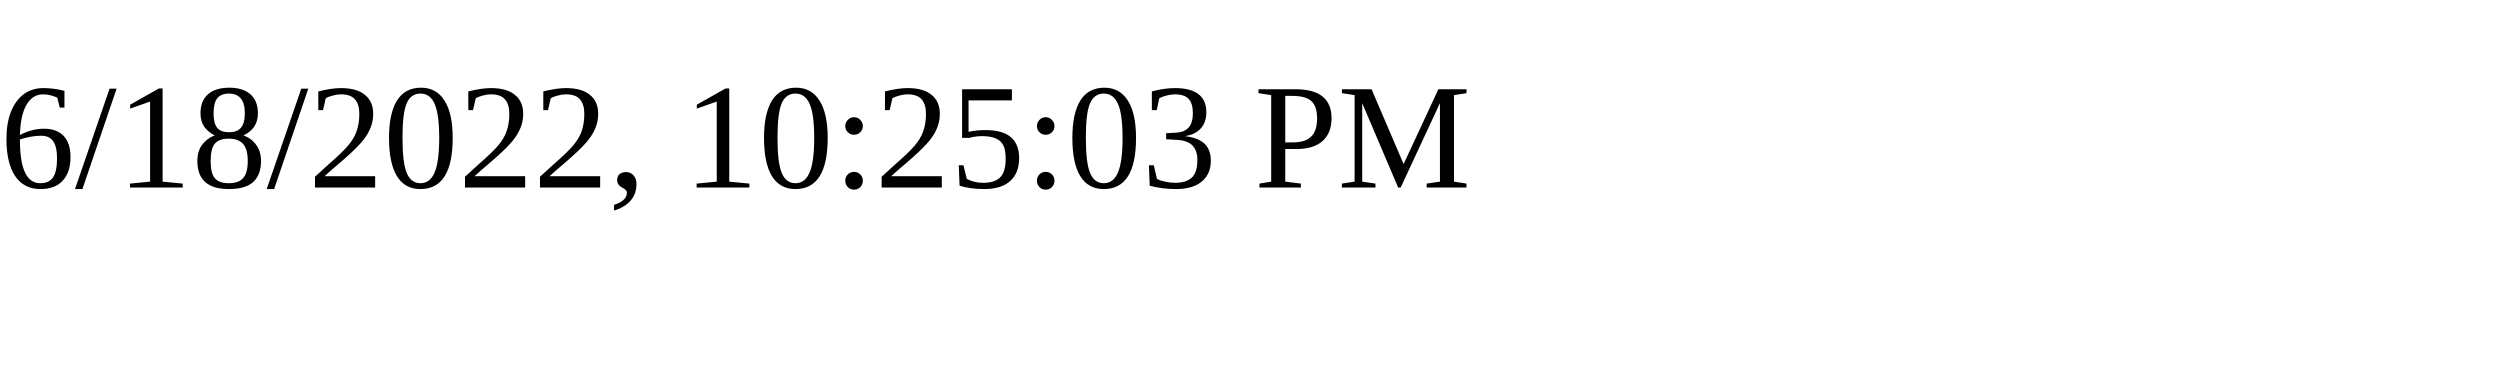
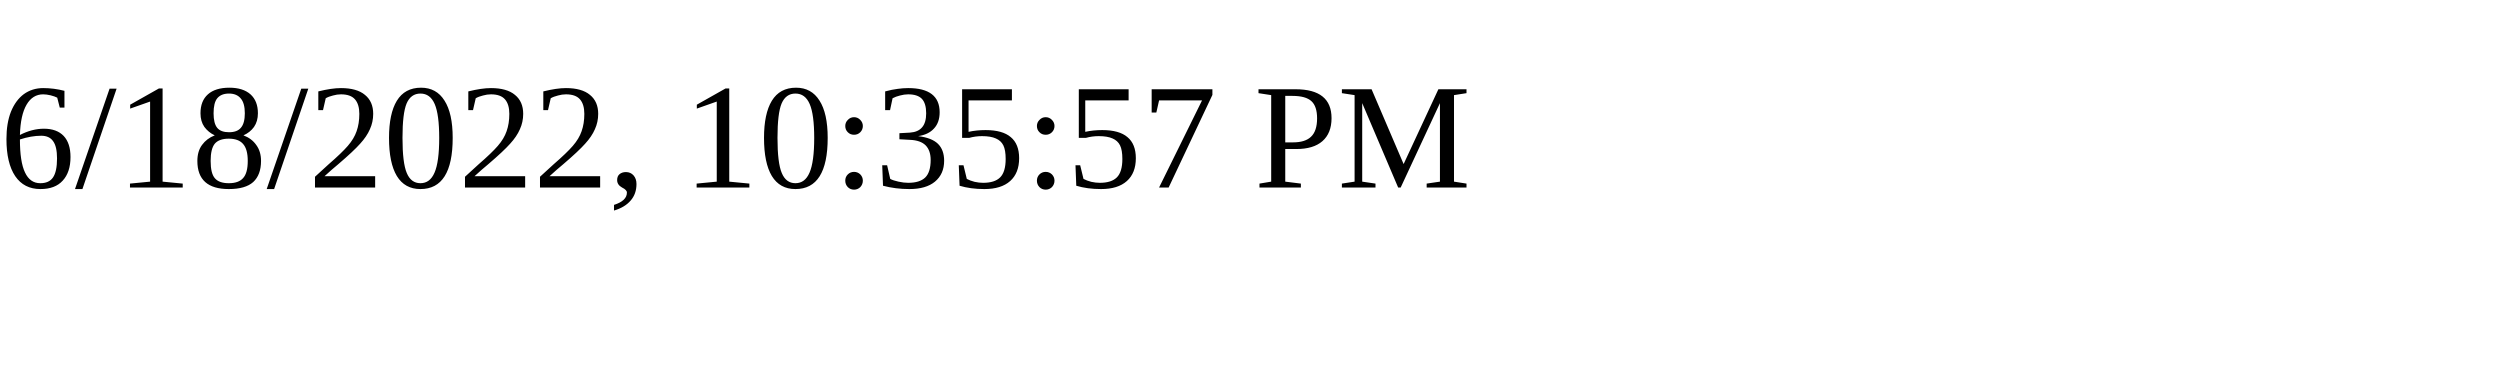
<svg xmlns="http://www.w3.org/2000/svg" height="30" width="200">
-   <text x="0" y="15">6/18/2022, 10:25:03 PM</text>
+   <text x="0" y="15">6/18/2022, 10:35:57 PM</text>
</svg>
